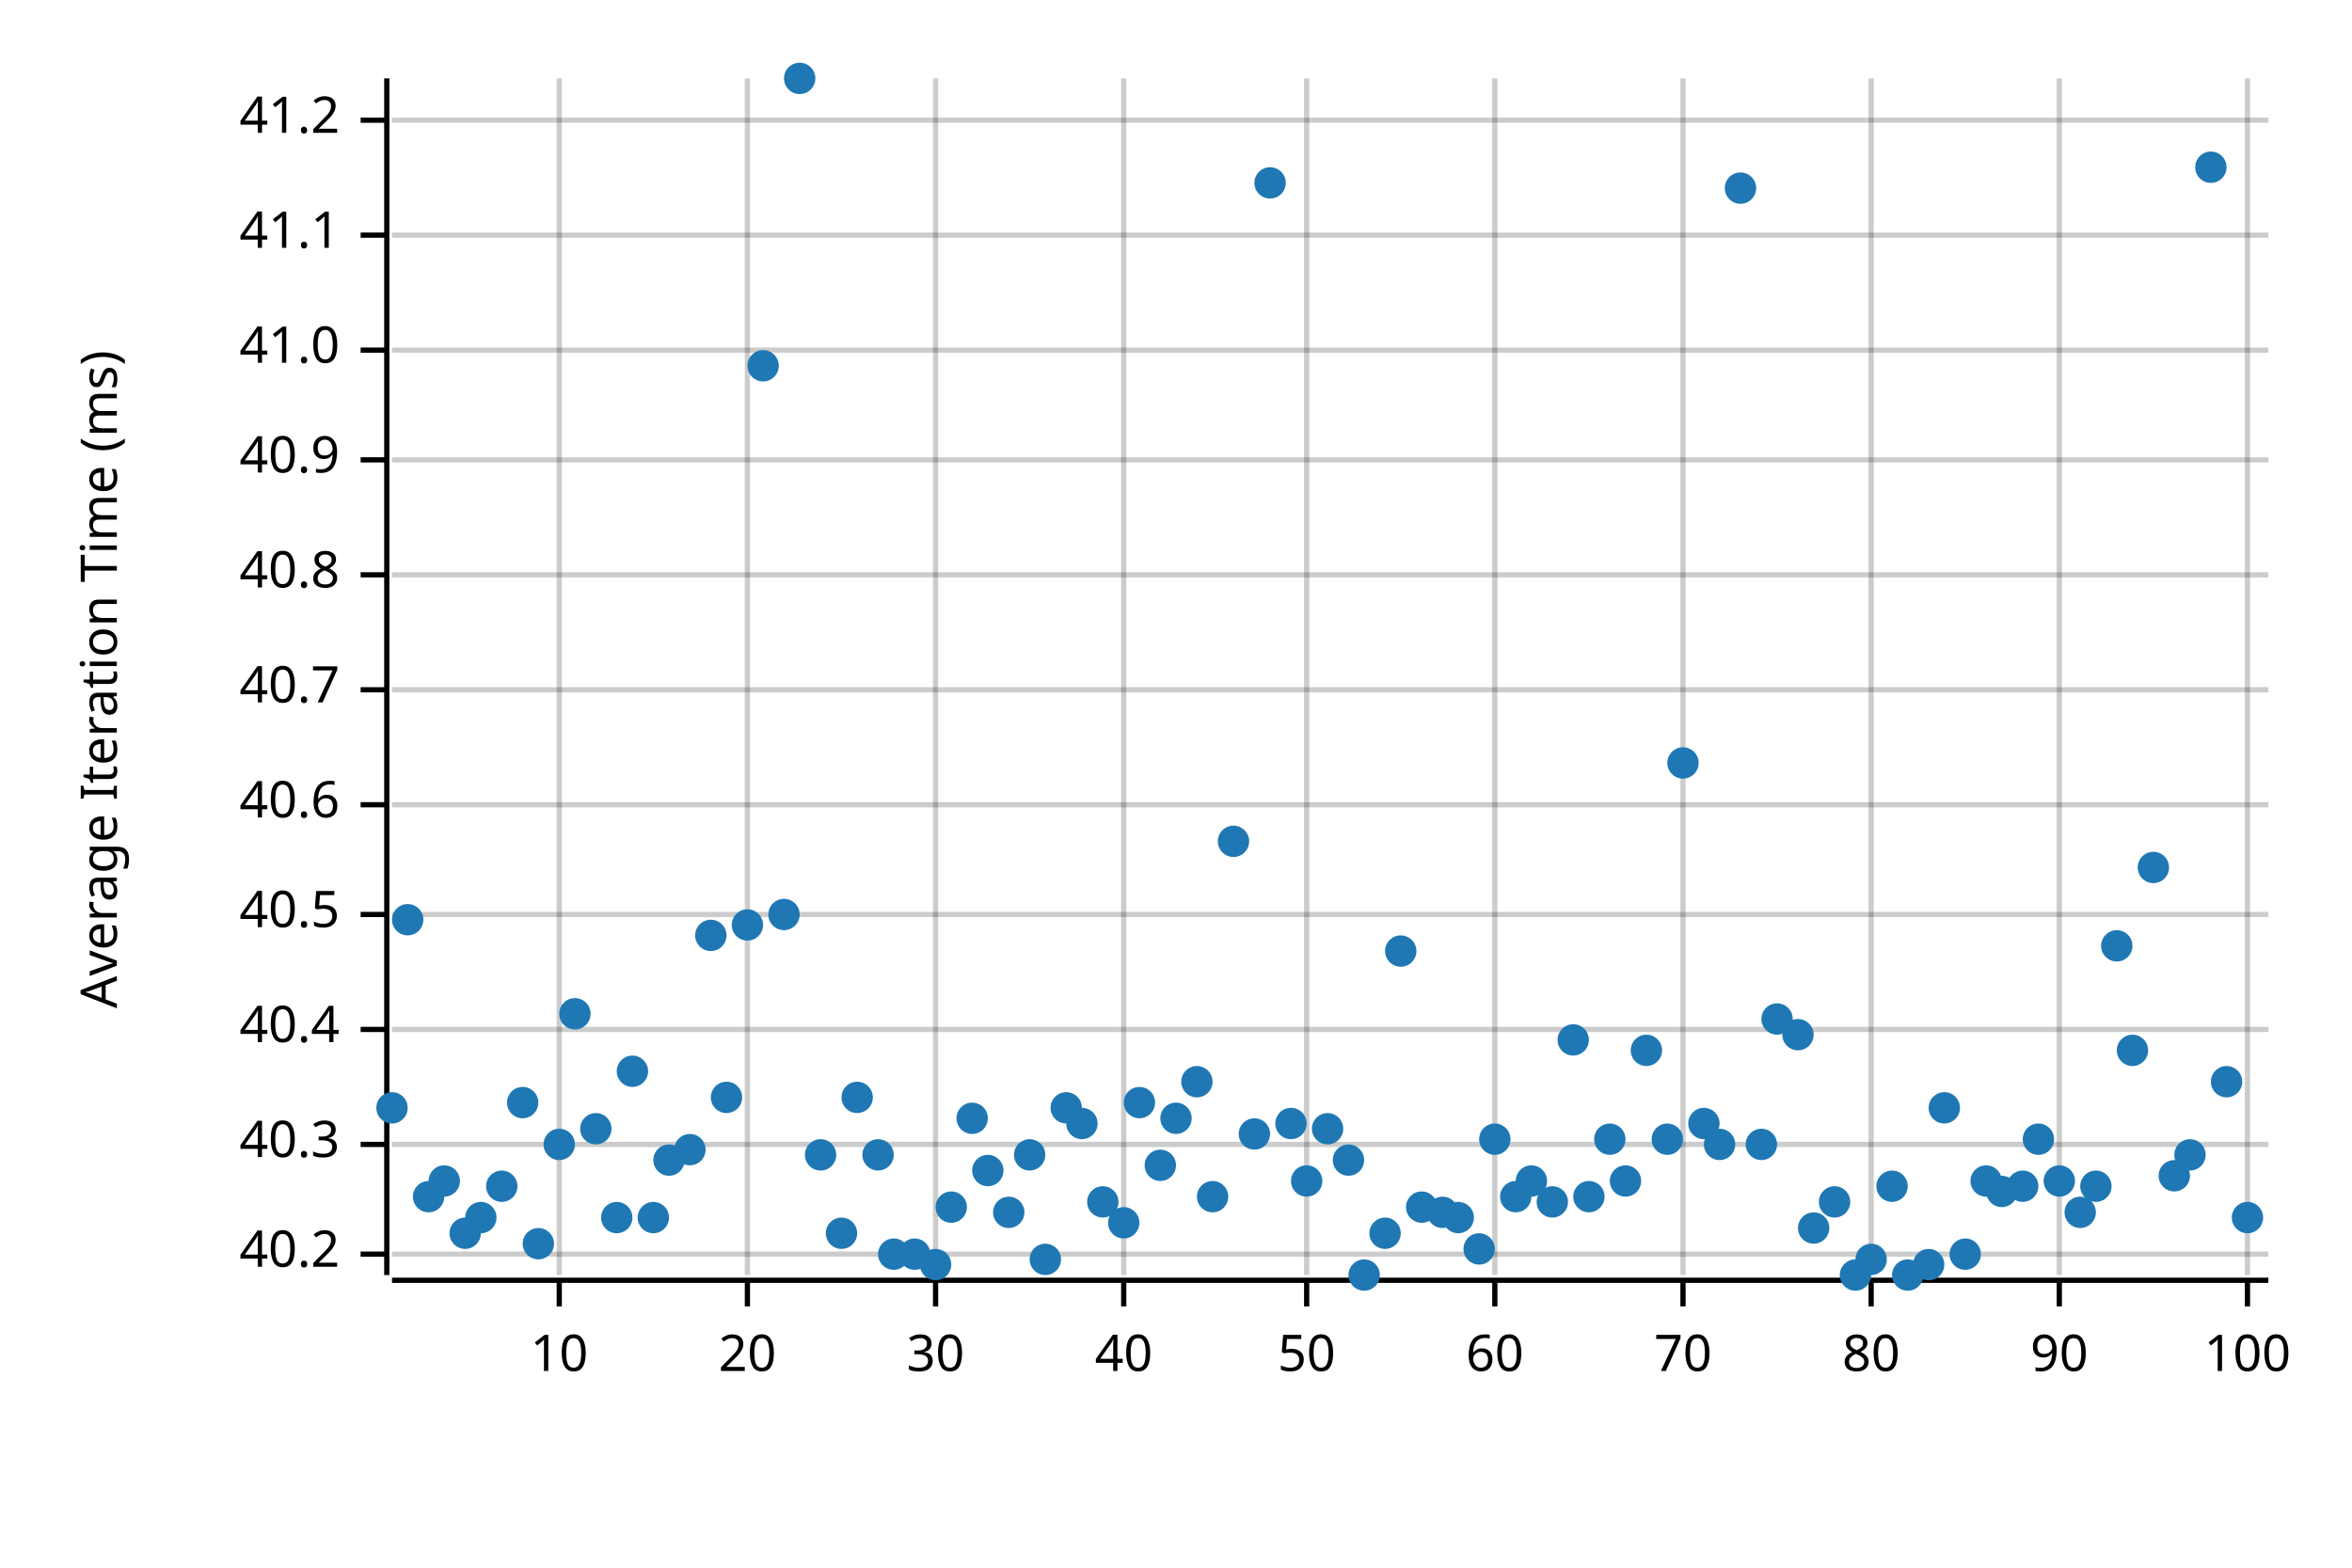
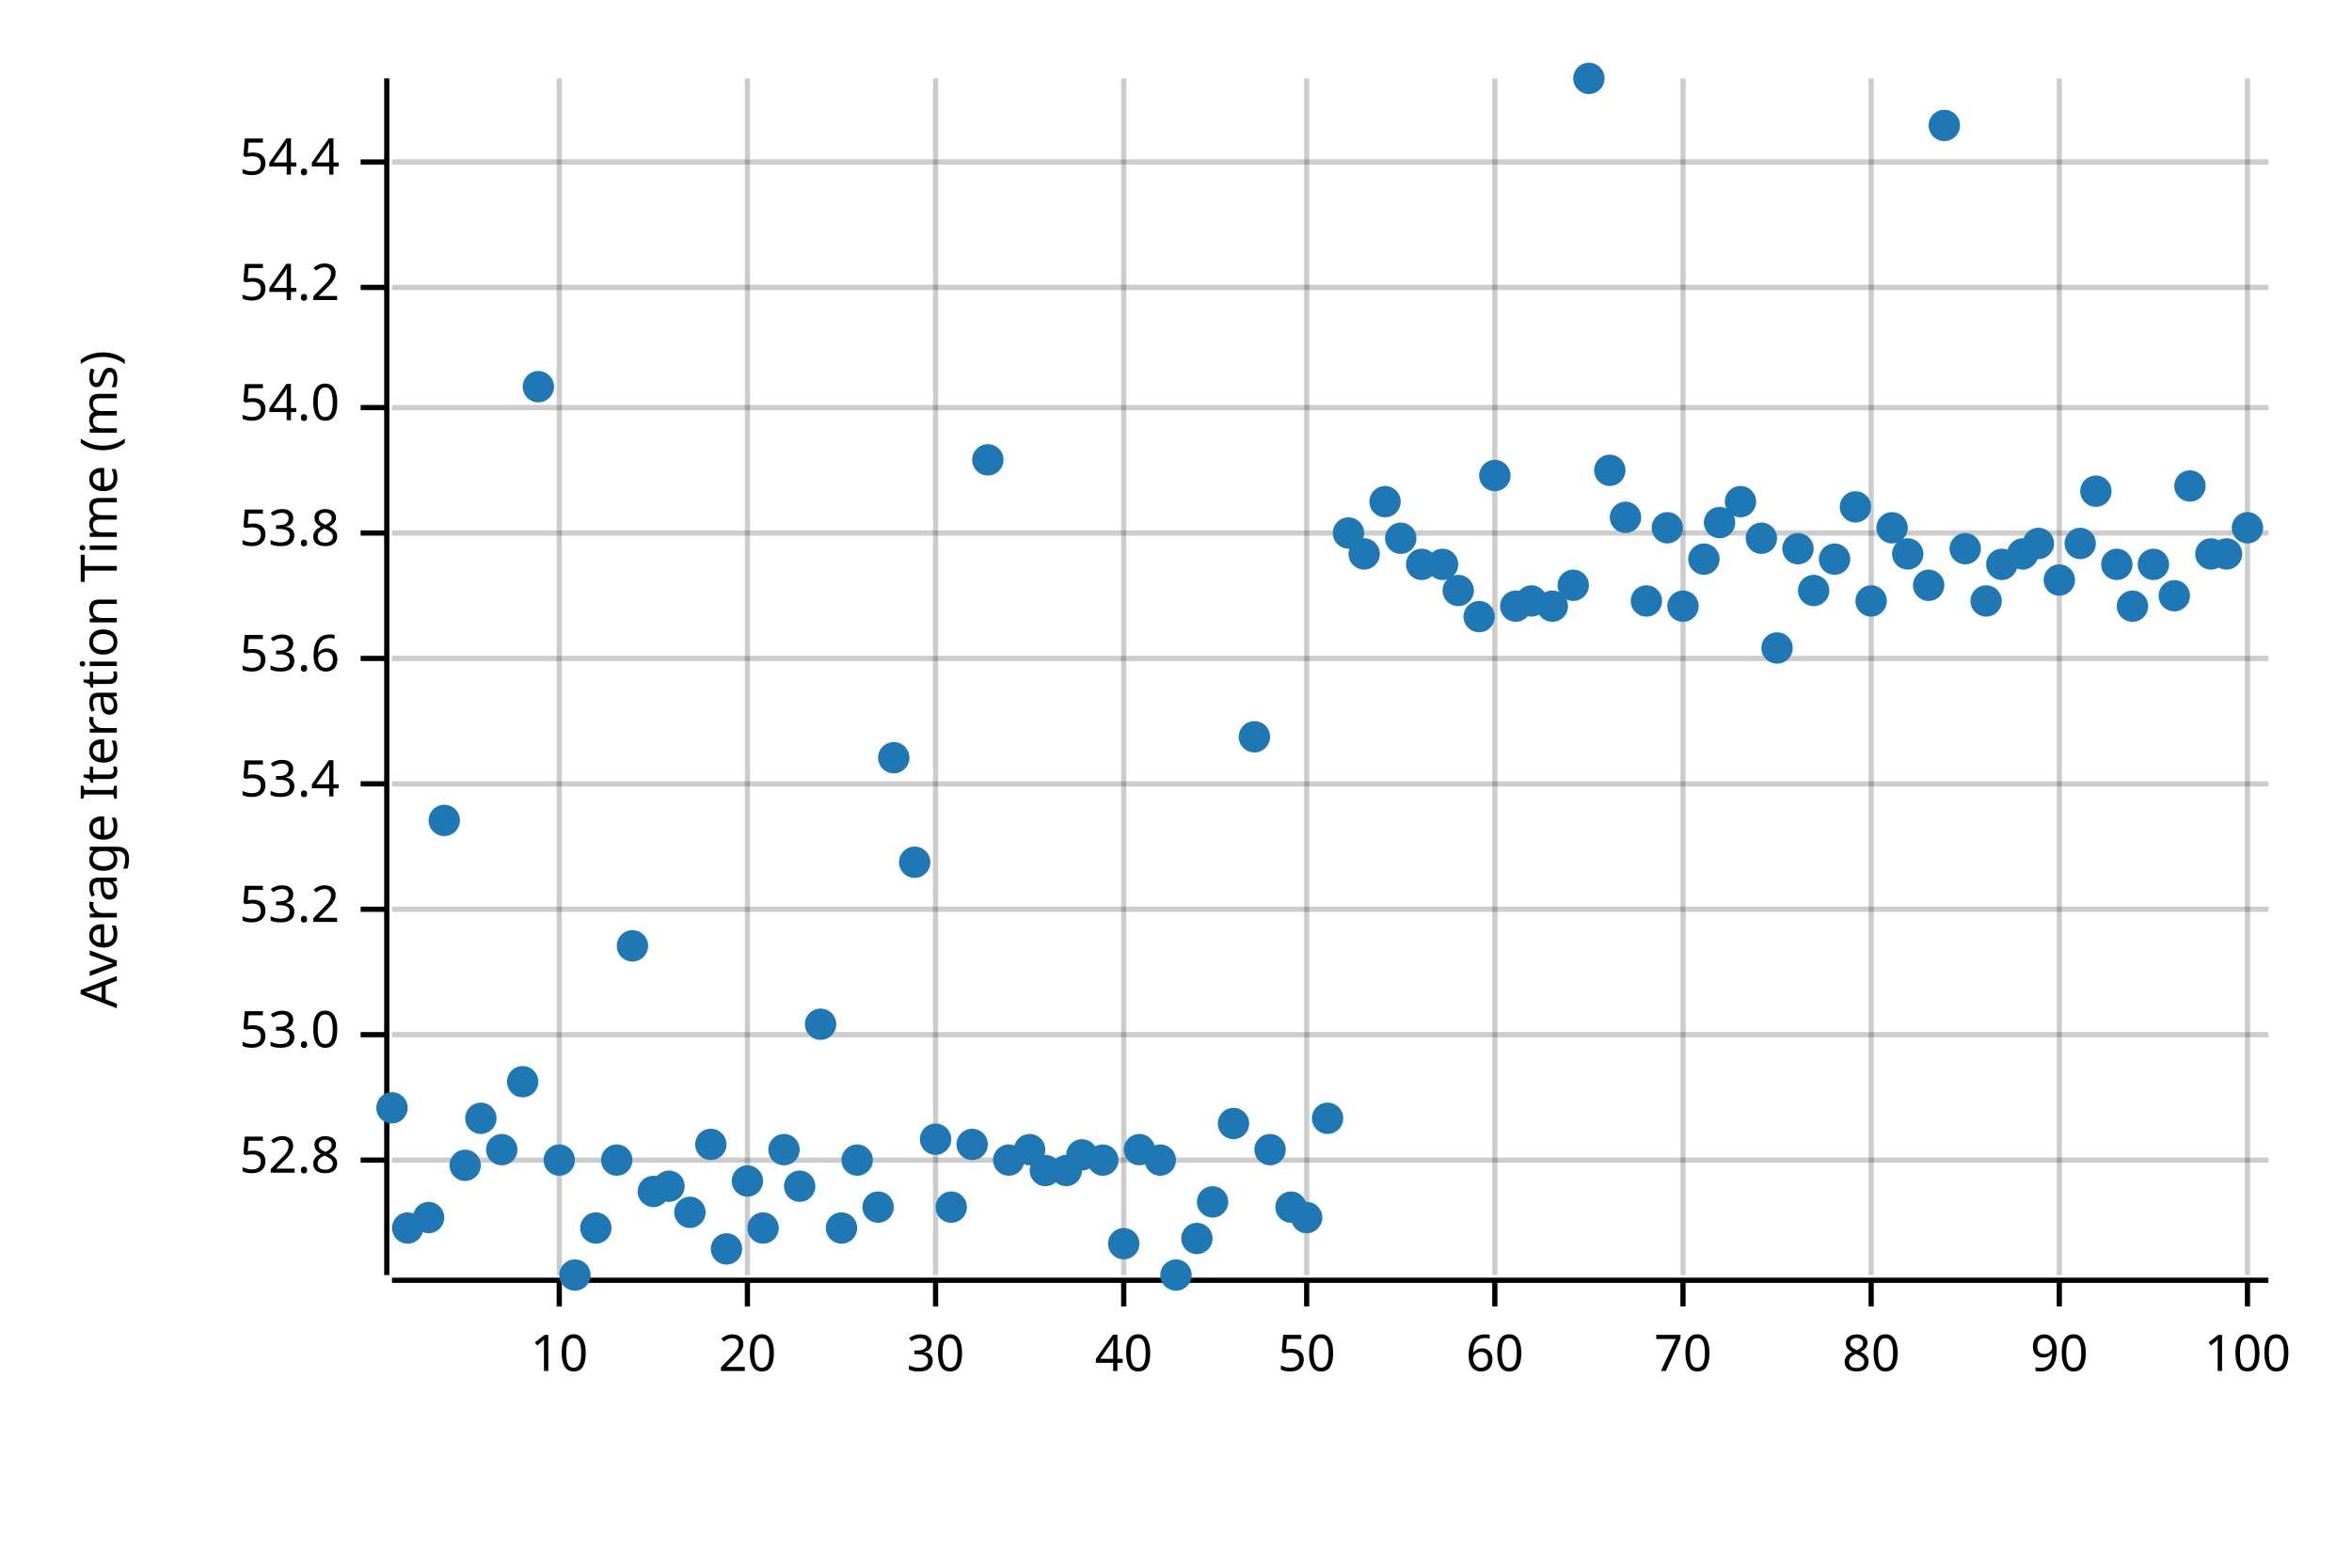
<svg xmlns="http://www.w3.org/2000/svg" width="450" height="300" viewBox="0 0 450 300">
  <text x="15" y="130" dy="0.76em" text-anchor="middle" font-family="sans-serif" font-size="9.677" opacity="1" fill="#000000" transform="rotate(270, 15, 130)">
Average Iteration Time (ms)
</text>
  <line opacity="0.2" stroke="#000000" stroke-width="1" x1="107" y1="244" x2="107" y2="15" />
  <line opacity="0.2" stroke="#000000" stroke-width="1" x1="143" y1="244" x2="143" y2="15" />
  <line opacity="0.2" stroke="#000000" stroke-width="1" x1="179" y1="244" x2="179" y2="15" />
  <line opacity="0.2" stroke="#000000" stroke-width="1" x1="215" y1="244" x2="215" y2="15" />
  <line opacity="0.2" stroke="#000000" stroke-width="1" x1="250" y1="244" x2="250" y2="15" />
  <line opacity="0.2" stroke="#000000" stroke-width="1" x1="286" y1="244" x2="286" y2="15" />
  <line opacity="0.2" stroke="#000000" stroke-width="1" x1="322" y1="244" x2="322" y2="15" />
  <line opacity="0.2" stroke="#000000" stroke-width="1" x1="358" y1="244" x2="358" y2="15" />
  <line opacity="0.2" stroke="#000000" stroke-width="1" x1="394" y1="244" x2="394" y2="15" />
  <line opacity="0.2" stroke="#000000" stroke-width="1" x1="430" y1="244" x2="430" y2="15" />
-   <line opacity="0.2" stroke="#000000" stroke-width="1" x1="75" y1="240" x2="434" y2="240" />
-   <line opacity="0.2" stroke="#000000" stroke-width="1" x1="75" y1="219" x2="434" y2="219" />
-   <line opacity="0.2" stroke="#000000" stroke-width="1" x1="75" y1="197" x2="434" y2="197" />
-   <line opacity="0.2" stroke="#000000" stroke-width="1" x1="75" y1="175" x2="434" y2="175" />
-   <line opacity="0.2" stroke="#000000" stroke-width="1" x1="75" y1="154" x2="434" y2="154" />
-   <line opacity="0.2" stroke="#000000" stroke-width="1" x1="75" y1="132" x2="434" y2="132" />
-   <line opacity="0.2" stroke="#000000" stroke-width="1" x1="75" y1="110" x2="434" y2="110" />
-   <line opacity="0.2" stroke="#000000" stroke-width="1" x1="75" y1="88" x2="434" y2="88" />
-   <line opacity="0.2" stroke="#000000" stroke-width="1" x1="75" y1="67" x2="434" y2="67" />
-   <line opacity="0.2" stroke="#000000" stroke-width="1" x1="75" y1="45" x2="434" y2="45" />
-   <line opacity="0.2" stroke="#000000" stroke-width="1" x1="75" y1="23" x2="434" y2="23" />
+   <line opacity="0.2" stroke="#000000" stroke-width="1" x1="75" y1="222" x2="434" y2="222" />
+   <line opacity="0.2" stroke="#000000" stroke-width="1" x1="75" y1="198" x2="434" y2="198" />
+   <line opacity="0.2" stroke="#000000" stroke-width="1" x1="75" y1="174" x2="434" y2="174" />
+   <line opacity="0.2" stroke="#000000" stroke-width="1" x1="75" y1="150" x2="434" y2="150" />
+   <line opacity="0.2" stroke="#000000" stroke-width="1" x1="75" y1="126" x2="434" y2="126" />
+   <line opacity="0.2" stroke="#000000" stroke-width="1" x1="75" y1="102" x2="434" y2="102" />
+   <line opacity="0.2" stroke="#000000" stroke-width="1" x1="75" y1="78" x2="434" y2="78" />
+   <line opacity="0.2" stroke="#000000" stroke-width="1" x1="75" y1="55" x2="434" y2="55" />
+   <line opacity="0.2" stroke="#000000" stroke-width="1" x1="75" y1="31" x2="434" y2="31" />
  <polyline fill="none" opacity="1" stroke="#000000" stroke-width="1" points="74,15 74,244 " />
-   <text x="65" y="240" dy="0.5ex" text-anchor="end" font-family="sans-serif" font-size="9.677" opacity="1" fill="#000000">
- 40.2
- </text>
-   <polyline fill="none" opacity="1" stroke="#000000" stroke-width="1" points="69,240 74,240 " />
-   <text x="65" y="219" dy="0.5ex" text-anchor="end" font-family="sans-serif" font-size="9.677" opacity="1" fill="#000000">
- 40.3
- </text>
-   <polyline fill="none" opacity="1" stroke="#000000" stroke-width="1" points="69,219 74,219 " />
-   <text x="65" y="197" dy="0.5ex" text-anchor="end" font-family="sans-serif" font-size="9.677" opacity="1" fill="#000000">
- 40.4
- </text>
-   <polyline fill="none" opacity="1" stroke="#000000" stroke-width="1" points="69,197 74,197 " />
-   <text x="65" y="175" dy="0.5ex" text-anchor="end" font-family="sans-serif" font-size="9.677" opacity="1" fill="#000000">
- 40.5
- </text>
-   <polyline fill="none" opacity="1" stroke="#000000" stroke-width="1" points="69,175 74,175 " />
-   <text x="65" y="154" dy="0.5ex" text-anchor="end" font-family="sans-serif" font-size="9.677" opacity="1" fill="#000000">
- 40.6
- </text>
-   <polyline fill="none" opacity="1" stroke="#000000" stroke-width="1" points="69,154 74,154 " />
-   <text x="65" y="132" dy="0.5ex" text-anchor="end" font-family="sans-serif" font-size="9.677" opacity="1" fill="#000000">
- 40.7
- </text>
-   <polyline fill="none" opacity="1" stroke="#000000" stroke-width="1" points="69,132 74,132 " />
-   <text x="65" y="110" dy="0.5ex" text-anchor="end" font-family="sans-serif" font-size="9.677" opacity="1" fill="#000000">
- 40.8
- </text>
-   <polyline fill="none" opacity="1" stroke="#000000" stroke-width="1" points="69,110 74,110 " />
-   <text x="65" y="88" dy="0.5ex" text-anchor="end" font-family="sans-serif" font-size="9.677" opacity="1" fill="#000000">
- 40.9
- </text>
-   <polyline fill="none" opacity="1" stroke="#000000" stroke-width="1" points="69,88 74,88 " />
-   <text x="65" y="67" dy="0.5ex" text-anchor="end" font-family="sans-serif" font-size="9.677" opacity="1" fill="#000000">
- 41.0
- </text>
-   <polyline fill="none" opacity="1" stroke="#000000" stroke-width="1" points="69,67 74,67 " />
-   <text x="65" y="45" dy="0.5ex" text-anchor="end" font-family="sans-serif" font-size="9.677" opacity="1" fill="#000000">
- 41.1
- </text>
-   <polyline fill="none" opacity="1" stroke="#000000" stroke-width="1" points="69,45 74,45 " />
-   <text x="65" y="23" dy="0.5ex" text-anchor="end" font-family="sans-serif" font-size="9.677" opacity="1" fill="#000000">
- 41.2
- </text>
-   <polyline fill="none" opacity="1" stroke="#000000" stroke-width="1" points="69,23 74,23 " />
+   <text x="65" y="222" dy="0.5ex" text-anchor="end" font-family="sans-serif" font-size="9.677" opacity="1" fill="#000000">
+ 52.8
+ </text>
+   <polyline fill="none" opacity="1" stroke="#000000" stroke-width="1" points="69,222 74,222 " />
+   <text x="65" y="198" dy="0.5ex" text-anchor="end" font-family="sans-serif" font-size="9.677" opacity="1" fill="#000000">
+ 53.0
+ </text>
+   <polyline fill="none" opacity="1" stroke="#000000" stroke-width="1" points="69,198 74,198 " />
+   <text x="65" y="174" dy="0.5ex" text-anchor="end" font-family="sans-serif" font-size="9.677" opacity="1" fill="#000000">
+ 53.2
+ </text>
+   <polyline fill="none" opacity="1" stroke="#000000" stroke-width="1" points="69,174 74,174 " />
+   <text x="65" y="150" dy="0.5ex" text-anchor="end" font-family="sans-serif" font-size="9.677" opacity="1" fill="#000000">
+ 53.4
+ </text>
+   <polyline fill="none" opacity="1" stroke="#000000" stroke-width="1" points="69,150 74,150 " />
+   <text x="65" y="126" dy="0.5ex" text-anchor="end" font-family="sans-serif" font-size="9.677" opacity="1" fill="#000000">
+ 53.6
+ </text>
+   <polyline fill="none" opacity="1" stroke="#000000" stroke-width="1" points="69,126 74,126 " />
+   <text x="65" y="102" dy="0.5ex" text-anchor="end" font-family="sans-serif" font-size="9.677" opacity="1" fill="#000000">
+ 53.8
+ </text>
+   <polyline fill="none" opacity="1" stroke="#000000" stroke-width="1" points="69,102 74,102 " />
+   <text x="65" y="78" dy="0.5ex" text-anchor="end" font-family="sans-serif" font-size="9.677" opacity="1" fill="#000000">
+ 54.0
+ </text>
+   <polyline fill="none" opacity="1" stroke="#000000" stroke-width="1" points="69,78 74,78 " />
+   <text x="65" y="55" dy="0.5ex" text-anchor="end" font-family="sans-serif" font-size="9.677" opacity="1" fill="#000000">
+ 54.2
+ </text>
+   <polyline fill="none" opacity="1" stroke="#000000" stroke-width="1" points="69,55 74,55 " />
+   <text x="65" y="31" dy="0.5ex" text-anchor="end" font-family="sans-serif" font-size="9.677" opacity="1" fill="#000000">
+ 54.4
+ </text>
+   <polyline fill="none" opacity="1" stroke="#000000" stroke-width="1" points="69,31 74,31 " />
  <polyline fill="none" opacity="1" stroke="#000000" stroke-width="1" points="75,245 434,245 " />
  <text x="107" y="255" dy="0.76em" text-anchor="middle" font-family="sans-serif" font-size="9.677" opacity="1" fill="#000000">
10
</text>
  <polyline fill="none" opacity="1" stroke="#000000" stroke-width="1" points="107,245 107,250 " />
  <text x="143" y="255" dy="0.76em" text-anchor="middle" font-family="sans-serif" font-size="9.677" opacity="1" fill="#000000">
20
</text>
  <polyline fill="none" opacity="1" stroke="#000000" stroke-width="1" points="143,245 143,250 " />
  <text x="179" y="255" dy="0.76em" text-anchor="middle" font-family="sans-serif" font-size="9.677" opacity="1" fill="#000000">
30
</text>
  <polyline fill="none" opacity="1" stroke="#000000" stroke-width="1" points="179,245 179,250 " />
  <text x="215" y="255" dy="0.76em" text-anchor="middle" font-family="sans-serif" font-size="9.677" opacity="1" fill="#000000">
40
</text>
  <polyline fill="none" opacity="1" stroke="#000000" stroke-width="1" points="215,245 215,250 " />
  <text x="250" y="255" dy="0.76em" text-anchor="middle" font-family="sans-serif" font-size="9.677" opacity="1" fill="#000000">
50
</text>
  <polyline fill="none" opacity="1" stroke="#000000" stroke-width="1" points="250,245 250,250 " />
  <text x="286" y="255" dy="0.76em" text-anchor="middle" font-family="sans-serif" font-size="9.677" opacity="1" fill="#000000">
60
</text>
  <polyline fill="none" opacity="1" stroke="#000000" stroke-width="1" points="286,245 286,250 " />
  <text x="322" y="255" dy="0.76em" text-anchor="middle" font-family="sans-serif" font-size="9.677" opacity="1" fill="#000000">
70
</text>
  <polyline fill="none" opacity="1" stroke="#000000" stroke-width="1" points="322,245 322,250 " />
  <text x="358" y="255" dy="0.76em" text-anchor="middle" font-family="sans-serif" font-size="9.677" opacity="1" fill="#000000">
80
</text>
  <polyline fill="none" opacity="1" stroke="#000000" stroke-width="1" points="358,245 358,250 " />
  <text x="394" y="255" dy="0.76em" text-anchor="middle" font-family="sans-serif" font-size="9.677" opacity="1" fill="#000000">
90
</text>
  <polyline fill="none" opacity="1" stroke="#000000" stroke-width="1" points="394,245 394,250 " />
  <text x="430" y="255" dy="0.76em" text-anchor="middle" font-family="sans-serif" font-size="9.677" opacity="1" fill="#000000">
100
</text>
  <polyline fill="none" opacity="1" stroke="#000000" stroke-width="1" points="430,245 430,250 " />
  <circle cx="75" cy="212" r="3" opacity="1" fill="#1F78B4" stroke="none" stroke-width="1" />
-   <circle cx="78" cy="176" r="3" opacity="1" fill="#1F78B4" stroke="none" stroke-width="1" />
-   <circle cx="82" cy="229" r="3" opacity="1" fill="#1F78B4" stroke="none" stroke-width="1" />
-   <circle cx="85" cy="226" r="3" opacity="1" fill="#1F78B4" stroke="none" stroke-width="1" />
-   <circle cx="89" cy="236" r="3" opacity="1" fill="#1F78B4" stroke="none" stroke-width="1" />
-   <circle cx="92" cy="233" r="3" opacity="1" fill="#1F78B4" stroke="none" stroke-width="1" />
-   <circle cx="96" cy="227" r="3" opacity="1" fill="#1F78B4" stroke="none" stroke-width="1" />
-   <circle cx="100" cy="211" r="3" opacity="1" fill="#1F78B4" stroke="none" stroke-width="1" />
-   <circle cx="103" cy="238" r="3" opacity="1" fill="#1F78B4" stroke="none" stroke-width="1" />
-   <circle cx="107" cy="219" r="3" opacity="1" fill="#1F78B4" stroke="none" stroke-width="1" />
-   <circle cx="110" cy="194" r="3" opacity="1" fill="#1F78B4" stroke="none" stroke-width="1" />
-   <circle cx="114" cy="216" r="3" opacity="1" fill="#1F78B4" stroke="none" stroke-width="1" />
-   <circle cx="118" cy="233" r="3" opacity="1" fill="#1F78B4" stroke="none" stroke-width="1" />
-   <circle cx="121" cy="205" r="3" opacity="1" fill="#1F78B4" stroke="none" stroke-width="1" />
-   <circle cx="125" cy="233" r="3" opacity="1" fill="#1F78B4" stroke="none" stroke-width="1" />
-   <circle cx="128" cy="222" r="3" opacity="1" fill="#1F78B4" stroke="none" stroke-width="1" />
-   <circle cx="132" cy="220" r="3" opacity="1" fill="#1F78B4" stroke="none" stroke-width="1" />
-   <circle cx="136" cy="179" r="3" opacity="1" fill="#1F78B4" stroke="none" stroke-width="1" />
-   <circle cx="139" cy="210" r="3" opacity="1" fill="#1F78B4" stroke="none" stroke-width="1" />
-   <circle cx="143" cy="177" r="3" opacity="1" fill="#1F78B4" stroke="none" stroke-width="1" />
-   <circle cx="146" cy="70" r="3" opacity="1" fill="#1F78B4" stroke="none" stroke-width="1" />
-   <circle cx="150" cy="175" r="3" opacity="1" fill="#1F78B4" stroke="none" stroke-width="1" />
-   <circle cx="153" cy="15" r="3" opacity="1" fill="#1F78B4" stroke="none" stroke-width="1" />
-   <circle cx="157" cy="221" r="3" opacity="1" fill="#1F78B4" stroke="none" stroke-width="1" />
-   <circle cx="161" cy="236" r="3" opacity="1" fill="#1F78B4" stroke="none" stroke-width="1" />
-   <circle cx="164" cy="210" r="3" opacity="1" fill="#1F78B4" stroke="none" stroke-width="1" />
-   <circle cx="168" cy="221" r="3" opacity="1" fill="#1F78B4" stroke="none" stroke-width="1" />
-   <circle cx="171" cy="240" r="3" opacity="1" fill="#1F78B4" stroke="none" stroke-width="1" />
-   <circle cx="175" cy="240" r="3" opacity="1" fill="#1F78B4" stroke="none" stroke-width="1" />
-   <circle cx="179" cy="242" r="3" opacity="1" fill="#1F78B4" stroke="none" stroke-width="1" />
+   <circle cx="78" cy="235" r="3" opacity="1" fill="#1F78B4" stroke="none" stroke-width="1" />
+   <circle cx="82" cy="233" r="3" opacity="1" fill="#1F78B4" stroke="none" stroke-width="1" />
+   <circle cx="85" cy="157" r="3" opacity="1" fill="#1F78B4" stroke="none" stroke-width="1" />
+   <circle cx="89" cy="223" r="3" opacity="1" fill="#1F78B4" stroke="none" stroke-width="1" />
+   <circle cx="92" cy="214" r="3" opacity="1" fill="#1F78B4" stroke="none" stroke-width="1" />
+   <circle cx="96" cy="220" r="3" opacity="1" fill="#1F78B4" stroke="none" stroke-width="1" />
+   <circle cx="100" cy="207" r="3" opacity="1" fill="#1F78B4" stroke="none" stroke-width="1" />
+   <circle cx="103" cy="74" r="3" opacity="1" fill="#1F78B4" stroke="none" stroke-width="1" />
+   <circle cx="107" cy="222" r="3" opacity="1" fill="#1F78B4" stroke="none" stroke-width="1" />
+   <circle cx="110" cy="244" r="3" opacity="1" fill="#1F78B4" stroke="none" stroke-width="1" />
+   <circle cx="114" cy="235" r="3" opacity="1" fill="#1F78B4" stroke="none" stroke-width="1" />
+   <circle cx="118" cy="222" r="3" opacity="1" fill="#1F78B4" stroke="none" stroke-width="1" />
+   <circle cx="121" cy="181" r="3" opacity="1" fill="#1F78B4" stroke="none" stroke-width="1" />
+   <circle cx="125" cy="228" r="3" opacity="1" fill="#1F78B4" stroke="none" stroke-width="1" />
+   <circle cx="128" cy="227" r="3" opacity="1" fill="#1F78B4" stroke="none" stroke-width="1" />
+   <circle cx="132" cy="232" r="3" opacity="1" fill="#1F78B4" stroke="none" stroke-width="1" />
+   <circle cx="136" cy="219" r="3" opacity="1" fill="#1F78B4" stroke="none" stroke-width="1" />
+   <circle cx="139" cy="239" r="3" opacity="1" fill="#1F78B4" stroke="none" stroke-width="1" />
+   <circle cx="143" cy="226" r="3" opacity="1" fill="#1F78B4" stroke="none" stroke-width="1" />
+   <circle cx="146" cy="235" r="3" opacity="1" fill="#1F78B4" stroke="none" stroke-width="1" />
+   <circle cx="150" cy="220" r="3" opacity="1" fill="#1F78B4" stroke="none" stroke-width="1" />
+   <circle cx="153" cy="227" r="3" opacity="1" fill="#1F78B4" stroke="none" stroke-width="1" />
+   <circle cx="157" cy="196" r="3" opacity="1" fill="#1F78B4" stroke="none" stroke-width="1" />
+   <circle cx="161" cy="235" r="3" opacity="1" fill="#1F78B4" stroke="none" stroke-width="1" />
+   <circle cx="164" cy="222" r="3" opacity="1" fill="#1F78B4" stroke="none" stroke-width="1" />
+   <circle cx="168" cy="231" r="3" opacity="1" fill="#1F78B4" stroke="none" stroke-width="1" />
+   <circle cx="171" cy="145" r="3" opacity="1" fill="#1F78B4" stroke="none" stroke-width="1" />
+   <circle cx="175" cy="165" r="3" opacity="1" fill="#1F78B4" stroke="none" stroke-width="1" />
+   <circle cx="179" cy="218" r="3" opacity="1" fill="#1F78B4" stroke="none" stroke-width="1" />
  <circle cx="182" cy="231" r="3" opacity="1" fill="#1F78B4" stroke="none" stroke-width="1" />
-   <circle cx="186" cy="214" r="3" opacity="1" fill="#1F78B4" stroke="none" stroke-width="1" />
-   <circle cx="189" cy="224" r="3" opacity="1" fill="#1F78B4" stroke="none" stroke-width="1" />
-   <circle cx="193" cy="232" r="3" opacity="1" fill="#1F78B4" stroke="none" stroke-width="1" />
-   <circle cx="197" cy="221" r="3" opacity="1" fill="#1F78B4" stroke="none" stroke-width="1" />
-   <circle cx="200" cy="241" r="3" opacity="1" fill="#1F78B4" stroke="none" stroke-width="1" />
-   <circle cx="204" cy="212" r="3" opacity="1" fill="#1F78B4" stroke="none" stroke-width="1" />
-   <circle cx="207" cy="215" r="3" opacity="1" fill="#1F78B4" stroke="none" stroke-width="1" />
-   <circle cx="211" cy="230" r="3" opacity="1" fill="#1F78B4" stroke="none" stroke-width="1" />
-   <circle cx="215" cy="234" r="3" opacity="1" fill="#1F78B4" stroke="none" stroke-width="1" />
-   <circle cx="218" cy="211" r="3" opacity="1" fill="#1F78B4" stroke="none" stroke-width="1" />
-   <circle cx="222" cy="223" r="3" opacity="1" fill="#1F78B4" stroke="none" stroke-width="1" />
-   <circle cx="225" cy="214" r="3" opacity="1" fill="#1F78B4" stroke="none" stroke-width="1" />
-   <circle cx="229" cy="207" r="3" opacity="1" fill="#1F78B4" stroke="none" stroke-width="1" />
-   <circle cx="232" cy="229" r="3" opacity="1" fill="#1F78B4" stroke="none" stroke-width="1" />
-   <circle cx="236" cy="161" r="3" opacity="1" fill="#1F78B4" stroke="none" stroke-width="1" />
-   <circle cx="240" cy="217" r="3" opacity="1" fill="#1F78B4" stroke="none" stroke-width="1" />
-   <circle cx="243" cy="35" r="3" opacity="1" fill="#1F78B4" stroke="none" stroke-width="1" />
-   <circle cx="247" cy="215" r="3" opacity="1" fill="#1F78B4" stroke="none" stroke-width="1" />
-   <circle cx="250" cy="226" r="3" opacity="1" fill="#1F78B4" stroke="none" stroke-width="1" />
-   <circle cx="254" cy="216" r="3" opacity="1" fill="#1F78B4" stroke="none" stroke-width="1" />
-   <circle cx="258" cy="222" r="3" opacity="1" fill="#1F78B4" stroke="none" stroke-width="1" />
-   <circle cx="261" cy="244" r="3" opacity="1" fill="#1F78B4" stroke="none" stroke-width="1" />
-   <circle cx="265" cy="236" r="3" opacity="1" fill="#1F78B4" stroke="none" stroke-width="1" />
-   <circle cx="268" cy="182" r="3" opacity="1" fill="#1F78B4" stroke="none" stroke-width="1" />
-   <circle cx="272" cy="231" r="3" opacity="1" fill="#1F78B4" stroke="none" stroke-width="1" />
-   <circle cx="276" cy="232" r="3" opacity="1" fill="#1F78B4" stroke="none" stroke-width="1" />
-   <circle cx="279" cy="233" r="3" opacity="1" fill="#1F78B4" stroke="none" stroke-width="1" />
-   <circle cx="283" cy="239" r="3" opacity="1" fill="#1F78B4" stroke="none" stroke-width="1" />
-   <circle cx="286" cy="218" r="3" opacity="1" fill="#1F78B4" stroke="none" stroke-width="1" />
-   <circle cx="290" cy="229" r="3" opacity="1" fill="#1F78B4" stroke="none" stroke-width="1" />
-   <circle cx="293" cy="226" r="3" opacity="1" fill="#1F78B4" stroke="none" stroke-width="1" />
-   <circle cx="297" cy="230" r="3" opacity="1" fill="#1F78B4" stroke="none" stroke-width="1" />
-   <circle cx="301" cy="199" r="3" opacity="1" fill="#1F78B4" stroke="none" stroke-width="1" />
-   <circle cx="304" cy="229" r="3" opacity="1" fill="#1F78B4" stroke="none" stroke-width="1" />
-   <circle cx="308" cy="218" r="3" opacity="1" fill="#1F78B4" stroke="none" stroke-width="1" />
-   <circle cx="311" cy="226" r="3" opacity="1" fill="#1F78B4" stroke="none" stroke-width="1" />
-   <circle cx="315" cy="201" r="3" opacity="1" fill="#1F78B4" stroke="none" stroke-width="1" />
-   <circle cx="319" cy="218" r="3" opacity="1" fill="#1F78B4" stroke="none" stroke-width="1" />
-   <circle cx="322" cy="146" r="3" opacity="1" fill="#1F78B4" stroke="none" stroke-width="1" />
-   <circle cx="326" cy="215" r="3" opacity="1" fill="#1F78B4" stroke="none" stroke-width="1" />
-   <circle cx="329" cy="219" r="3" opacity="1" fill="#1F78B4" stroke="none" stroke-width="1" />
-   <circle cx="333" cy="36" r="3" opacity="1" fill="#1F78B4" stroke="none" stroke-width="1" />
-   <circle cx="337" cy="219" r="3" opacity="1" fill="#1F78B4" stroke="none" stroke-width="1" />
-   <circle cx="340" cy="195" r="3" opacity="1" fill="#1F78B4" stroke="none" stroke-width="1" />
-   <circle cx="344" cy="198" r="3" opacity="1" fill="#1F78B4" stroke="none" stroke-width="1" />
-   <circle cx="347" cy="235" r="3" opacity="1" fill="#1F78B4" stroke="none" stroke-width="1" />
-   <circle cx="351" cy="230" r="3" opacity="1" fill="#1F78B4" stroke="none" stroke-width="1" />
-   <circle cx="355" cy="244" r="3" opacity="1" fill="#1F78B4" stroke="none" stroke-width="1" />
-   <circle cx="358" cy="241" r="3" opacity="1" fill="#1F78B4" stroke="none" stroke-width="1" />
-   <circle cx="362" cy="227" r="3" opacity="1" fill="#1F78B4" stroke="none" stroke-width="1" />
-   <circle cx="365" cy="244" r="3" opacity="1" fill="#1F78B4" stroke="none" stroke-width="1" />
-   <circle cx="369" cy="242" r="3" opacity="1" fill="#1F78B4" stroke="none" stroke-width="1" />
-   <circle cx="372" cy="212" r="3" opacity="1" fill="#1F78B4" stroke="none" stroke-width="1" />
-   <circle cx="376" cy="240" r="3" opacity="1" fill="#1F78B4" stroke="none" stroke-width="1" />
-   <circle cx="380" cy="226" r="3" opacity="1" fill="#1F78B4" stroke="none" stroke-width="1" />
-   <circle cx="383" cy="228" r="3" opacity="1" fill="#1F78B4" stroke="none" stroke-width="1" />
-   <circle cx="387" cy="227" r="3" opacity="1" fill="#1F78B4" stroke="none" stroke-width="1" />
-   <circle cx="390" cy="218" r="3" opacity="1" fill="#1F78B4" stroke="none" stroke-width="1" />
-   <circle cx="394" cy="226" r="3" opacity="1" fill="#1F78B4" stroke="none" stroke-width="1" />
-   <circle cx="398" cy="232" r="3" opacity="1" fill="#1F78B4" stroke="none" stroke-width="1" />
-   <circle cx="401" cy="227" r="3" opacity="1" fill="#1F78B4" stroke="none" stroke-width="1" />
-   <circle cx="405" cy="181" r="3" opacity="1" fill="#1F78B4" stroke="none" stroke-width="1" />
-   <circle cx="408" cy="201" r="3" opacity="1" fill="#1F78B4" stroke="none" stroke-width="1" />
-   <circle cx="412" cy="166" r="3" opacity="1" fill="#1F78B4" stroke="none" stroke-width="1" />
-   <circle cx="416" cy="225" r="3" opacity="1" fill="#1F78B4" stroke="none" stroke-width="1" />
-   <circle cx="419" cy="221" r="3" opacity="1" fill="#1F78B4" stroke="none" stroke-width="1" />
-   <circle cx="423" cy="32" r="3" opacity="1" fill="#1F78B4" stroke="none" stroke-width="1" />
-   <circle cx="426" cy="207" r="3" opacity="1" fill="#1F78B4" stroke="none" stroke-width="1" />
-   <circle cx="430" cy="233" r="3" opacity="1" fill="#1F78B4" stroke="none" stroke-width="1" />
+   <circle cx="186" cy="219" r="3" opacity="1" fill="#1F78B4" stroke="none" stroke-width="1" />
+   <circle cx="189" cy="88" r="3" opacity="1" fill="#1F78B4" stroke="none" stroke-width="1" />
+   <circle cx="193" cy="222" r="3" opacity="1" fill="#1F78B4" stroke="none" stroke-width="1" />
+   <circle cx="197" cy="220" r="3" opacity="1" fill="#1F78B4" stroke="none" stroke-width="1" />
+   <circle cx="200" cy="224" r="3" opacity="1" fill="#1F78B4" stroke="none" stroke-width="1" />
+   <circle cx="204" cy="224" r="3" opacity="1" fill="#1F78B4" stroke="none" stroke-width="1" />
+   <circle cx="207" cy="221" r="3" opacity="1" fill="#1F78B4" stroke="none" stroke-width="1" />
+   <circle cx="211" cy="222" r="3" opacity="1" fill="#1F78B4" stroke="none" stroke-width="1" />
+   <circle cx="215" cy="238" r="3" opacity="1" fill="#1F78B4" stroke="none" stroke-width="1" />
+   <circle cx="218" cy="220" r="3" opacity="1" fill="#1F78B4" stroke="none" stroke-width="1" />
+   <circle cx="222" cy="222" r="3" opacity="1" fill="#1F78B4" stroke="none" stroke-width="1" />
+   <circle cx="225" cy="244" r="3" opacity="1" fill="#1F78B4" stroke="none" stroke-width="1" />
+   <circle cx="229" cy="237" r="3" opacity="1" fill="#1F78B4" stroke="none" stroke-width="1" />
+   <circle cx="232" cy="230" r="3" opacity="1" fill="#1F78B4" stroke="none" stroke-width="1" />
+   <circle cx="236" cy="215" r="3" opacity="1" fill="#1F78B4" stroke="none" stroke-width="1" />
+   <circle cx="240" cy="141" r="3" opacity="1" fill="#1F78B4" stroke="none" stroke-width="1" />
+   <circle cx="243" cy="220" r="3" opacity="1" fill="#1F78B4" stroke="none" stroke-width="1" />
+   <circle cx="247" cy="231" r="3" opacity="1" fill="#1F78B4" stroke="none" stroke-width="1" />
+   <circle cx="250" cy="233" r="3" opacity="1" fill="#1F78B4" stroke="none" stroke-width="1" />
+   <circle cx="254" cy="214" r="3" opacity="1" fill="#1F78B4" stroke="none" stroke-width="1" />
+   <circle cx="258" cy="102" r="3" opacity="1" fill="#1F78B4" stroke="none" stroke-width="1" />
+   <circle cx="261" cy="106" r="3" opacity="1" fill="#1F78B4" stroke="none" stroke-width="1" />
+   <circle cx="265" cy="96" r="3" opacity="1" fill="#1F78B4" stroke="none" stroke-width="1" />
+   <circle cx="268" cy="103" r="3" opacity="1" fill="#1F78B4" stroke="none" stroke-width="1" />
+   <circle cx="272" cy="108" r="3" opacity="1" fill="#1F78B4" stroke="none" stroke-width="1" />
+   <circle cx="276" cy="108" r="3" opacity="1" fill="#1F78B4" stroke="none" stroke-width="1" />
+   <circle cx="279" cy="113" r="3" opacity="1" fill="#1F78B4" stroke="none" stroke-width="1" />
+   <circle cx="283" cy="118" r="3" opacity="1" fill="#1F78B4" stroke="none" stroke-width="1" />
+   <circle cx="286" cy="91" r="3" opacity="1" fill="#1F78B4" stroke="none" stroke-width="1" />
+   <circle cx="290" cy="116" r="3" opacity="1" fill="#1F78B4" stroke="none" stroke-width="1" />
+   <circle cx="293" cy="115" r="3" opacity="1" fill="#1F78B4" stroke="none" stroke-width="1" />
+   <circle cx="297" cy="116" r="3" opacity="1" fill="#1F78B4" stroke="none" stroke-width="1" />
+   <circle cx="301" cy="112" r="3" opacity="1" fill="#1F78B4" stroke="none" stroke-width="1" />
+   <circle cx="304" cy="15" r="3" opacity="1" fill="#1F78B4" stroke="none" stroke-width="1" />
+   <circle cx="308" cy="90" r="3" opacity="1" fill="#1F78B4" stroke="none" stroke-width="1" />
+   <circle cx="311" cy="99" r="3" opacity="1" fill="#1F78B4" stroke="none" stroke-width="1" />
+   <circle cx="315" cy="115" r="3" opacity="1" fill="#1F78B4" stroke="none" stroke-width="1" />
+   <circle cx="319" cy="101" r="3" opacity="1" fill="#1F78B4" stroke="none" stroke-width="1" />
+   <circle cx="322" cy="116" r="3" opacity="1" fill="#1F78B4" stroke="none" stroke-width="1" />
+   <circle cx="326" cy="107" r="3" opacity="1" fill="#1F78B4" stroke="none" stroke-width="1" />
+   <circle cx="329" cy="100" r="3" opacity="1" fill="#1F78B4" stroke="none" stroke-width="1" />
+   <circle cx="333" cy="96" r="3" opacity="1" fill="#1F78B4" stroke="none" stroke-width="1" />
+   <circle cx="337" cy="103" r="3" opacity="1" fill="#1F78B4" stroke="none" stroke-width="1" />
+   <circle cx="340" cy="124" r="3" opacity="1" fill="#1F78B4" stroke="none" stroke-width="1" />
+   <circle cx="344" cy="105" r="3" opacity="1" fill="#1F78B4" stroke="none" stroke-width="1" />
+   <circle cx="347" cy="113" r="3" opacity="1" fill="#1F78B4" stroke="none" stroke-width="1" />
+   <circle cx="351" cy="107" r="3" opacity="1" fill="#1F78B4" stroke="none" stroke-width="1" />
+   <circle cx="355" cy="97" r="3" opacity="1" fill="#1F78B4" stroke="none" stroke-width="1" />
+   <circle cx="358" cy="115" r="3" opacity="1" fill="#1F78B4" stroke="none" stroke-width="1" />
+   <circle cx="362" cy="101" r="3" opacity="1" fill="#1F78B4" stroke="none" stroke-width="1" />
+   <circle cx="365" cy="106" r="3" opacity="1" fill="#1F78B4" stroke="none" stroke-width="1" />
+   <circle cx="369" cy="112" r="3" opacity="1" fill="#1F78B4" stroke="none" stroke-width="1" />
+   <circle cx="372" cy="24" r="3" opacity="1" fill="#1F78B4" stroke="none" stroke-width="1" />
+   <circle cx="376" cy="105" r="3" opacity="1" fill="#1F78B4" stroke="none" stroke-width="1" />
+   <circle cx="380" cy="115" r="3" opacity="1" fill="#1F78B4" stroke="none" stroke-width="1" />
+   <circle cx="383" cy="108" r="3" opacity="1" fill="#1F78B4" stroke="none" stroke-width="1" />
+   <circle cx="387" cy="106" r="3" opacity="1" fill="#1F78B4" stroke="none" stroke-width="1" />
+   <circle cx="390" cy="104" r="3" opacity="1" fill="#1F78B4" stroke="none" stroke-width="1" />
+   <circle cx="394" cy="111" r="3" opacity="1" fill="#1F78B4" stroke="none" stroke-width="1" />
+   <circle cx="398" cy="104" r="3" opacity="1" fill="#1F78B4" stroke="none" stroke-width="1" />
+   <circle cx="401" cy="94" r="3" opacity="1" fill="#1F78B4" stroke="none" stroke-width="1" />
+   <circle cx="405" cy="108" r="3" opacity="1" fill="#1F78B4" stroke="none" stroke-width="1" />
+   <circle cx="408" cy="116" r="3" opacity="1" fill="#1F78B4" stroke="none" stroke-width="1" />
+   <circle cx="412" cy="108" r="3" opacity="1" fill="#1F78B4" stroke="none" stroke-width="1" />
+   <circle cx="416" cy="114" r="3" opacity="1" fill="#1F78B4" stroke="none" stroke-width="1" />
+   <circle cx="419" cy="93" r="3" opacity="1" fill="#1F78B4" stroke="none" stroke-width="1" />
+   <circle cx="423" cy="106" r="3" opacity="1" fill="#1F78B4" stroke="none" stroke-width="1" />
+   <circle cx="426" cy="106" r="3" opacity="1" fill="#1F78B4" stroke="none" stroke-width="1" />
+   <circle cx="430" cy="101" r="3" opacity="1" fill="#1F78B4" stroke="none" stroke-width="1" />
</svg>
